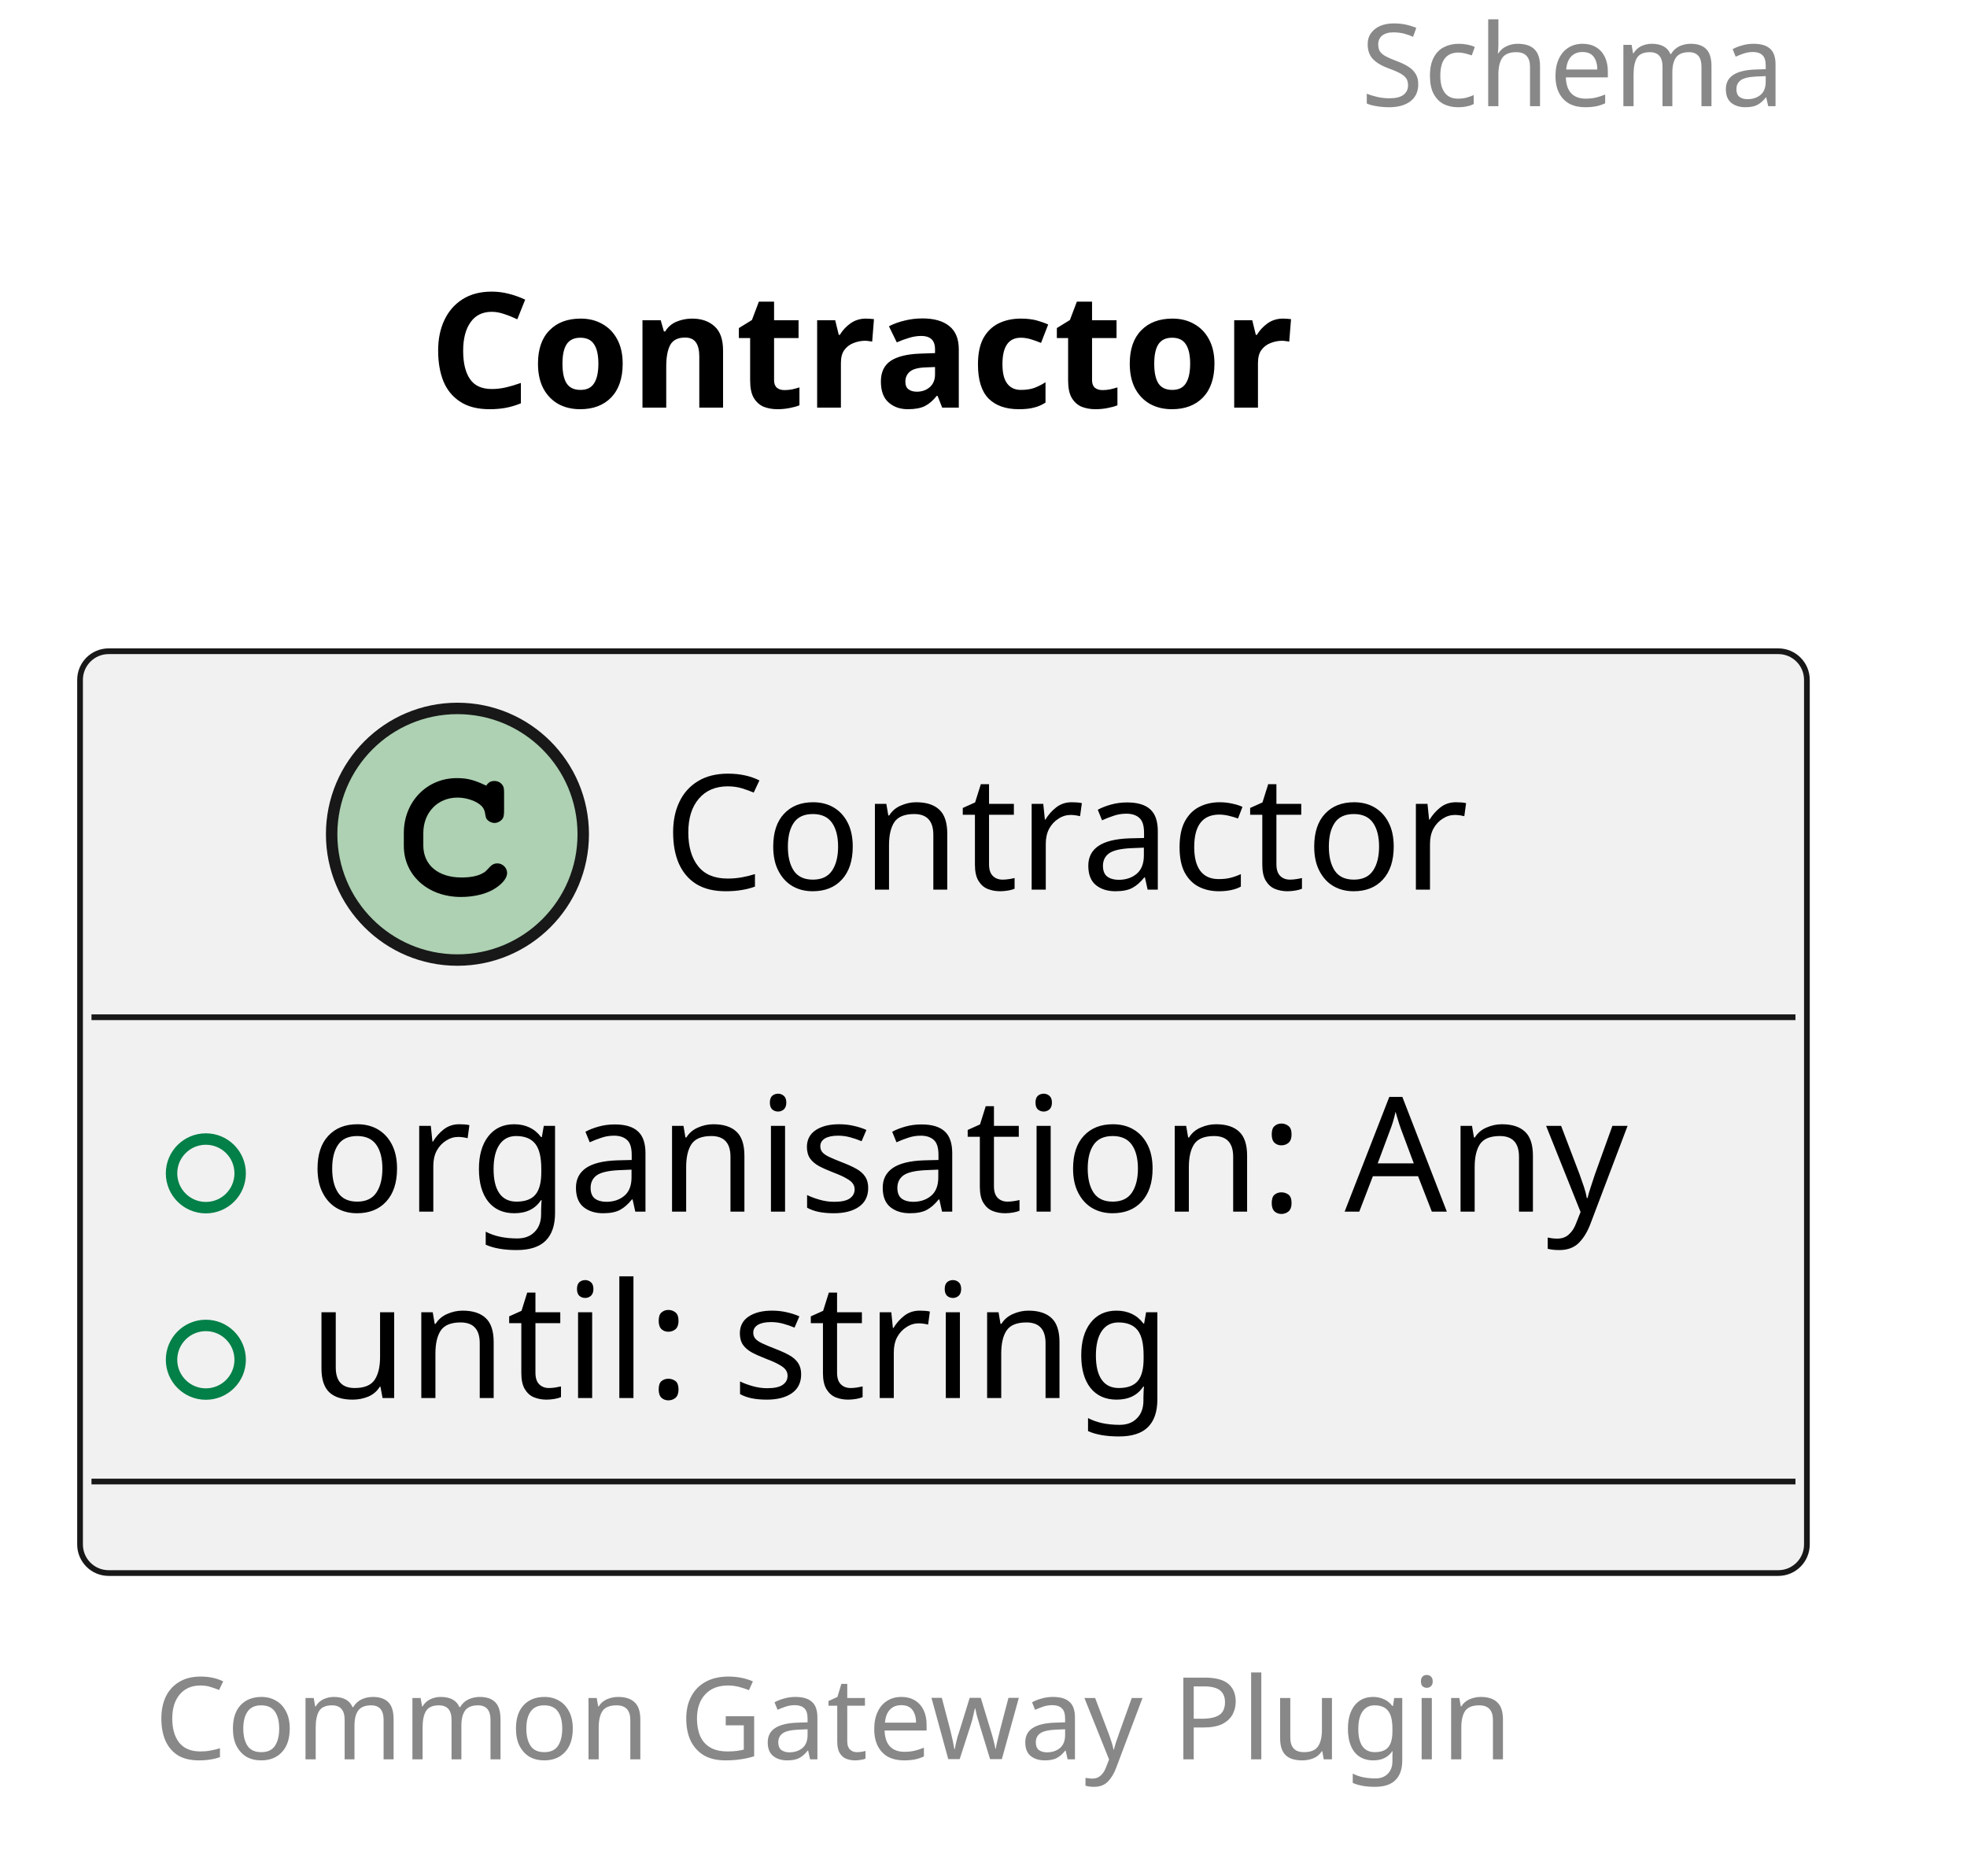
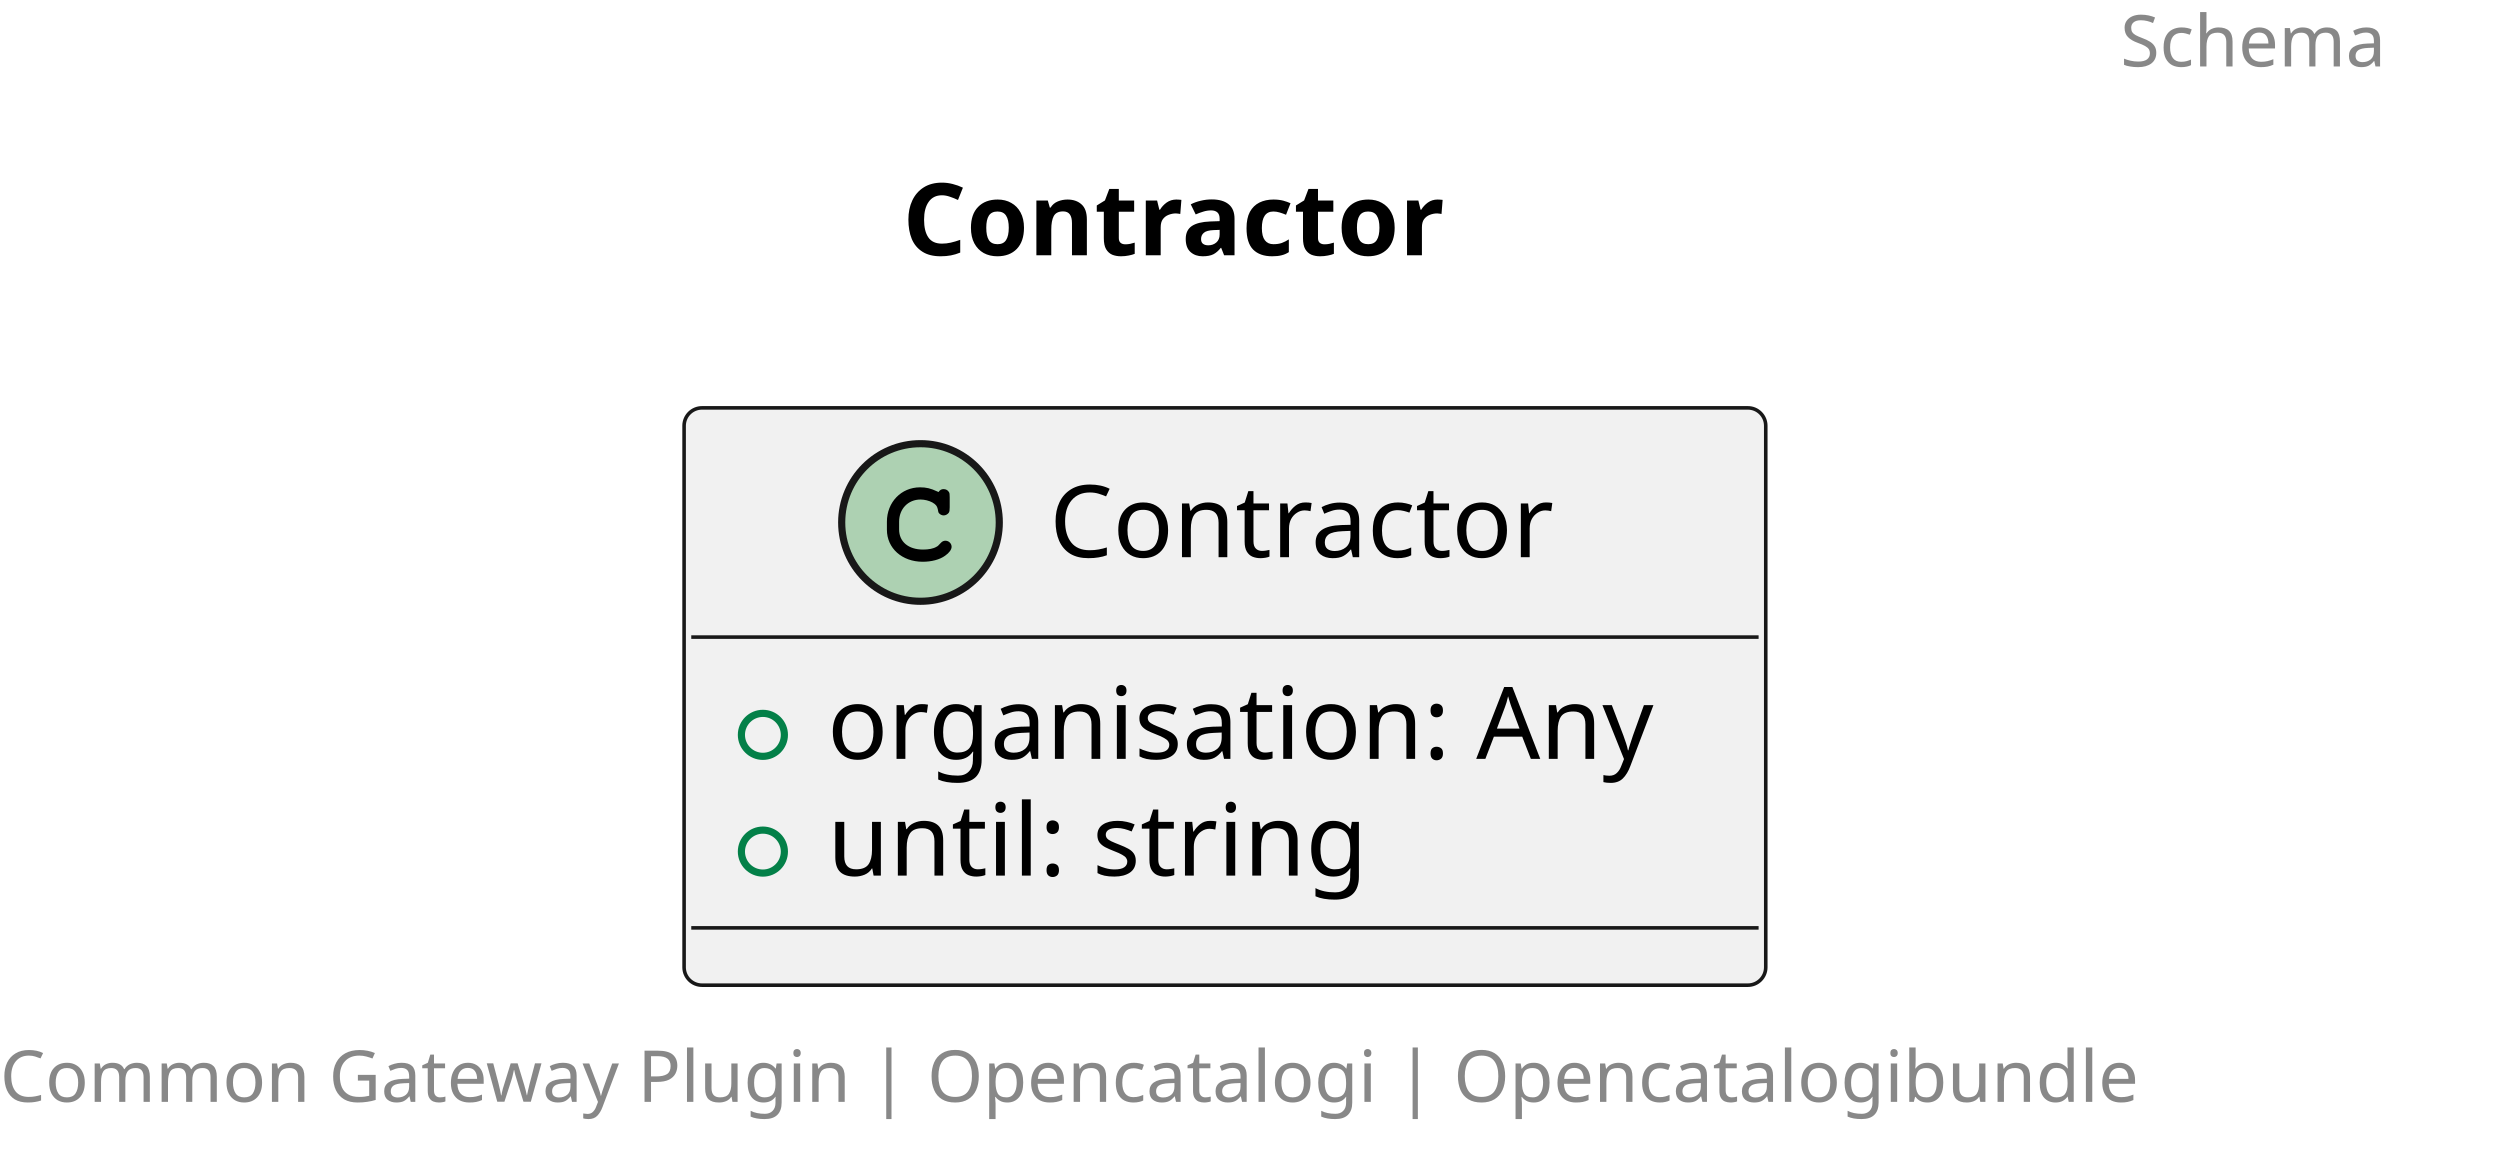
- <svg xmlns="http://www.w3.org/2000/svg" contentStyleType="text/css" height="164px" preserveAspectRatio="none" style="width:172px;height:164px;background:#FFFFFF;" version="1.1" viewBox="0 0 172 164" width="172px" zoomAndPan="magnify">
+ <svg xmlns="http://www.w3.org/2000/svg" contentStyleType="text/css" height="164px" preserveAspectRatio="none" style="width:349px;height:164px;background:#FFFFFF;" version="1.1" viewBox="0 0 349 164" width="349px" zoomAndPan="magnify">
  <defs />
  <g>
-     <text fill="#888888" font-family="sans-serif" font-size="10" lengthAdjust="spacing" textLength="45" x="119" y="9.282">Schema</text>
-     <text fill="#000000" font-family="sans-serif" font-size="14" font-weight="bold" lengthAdjust="spacing" textLength="89" x="37.5" y="35.636">Contractor</text>
+     <text fill="#888888" font-family="sans-serif" font-size="10" lengthAdjust="spacing" textLength="45" x="296" y="9.282">Schema</text>
+     <text fill="#000000" font-family="sans-serif" font-size="14" font-weight="bold" lengthAdjust="spacing" textLength="89" x="126" y="35.636">Contractor</text>
    <g id="elem_Contractor">
-       <rect codeLine="5" fill="#F1F1F1" height="80.594" id="Contractor" rx="2.5" ry="2.5" style="stroke:#181818;stroke-width:0.5;" width="151" x="7" y="56.938" />
-       <ellipse cx="40" cy="72.938" fill="#ADD1B2" rx="11" ry="11" style="stroke:#181818;stroke-width:1.0;" />
-       <path d="M42.344,68.609 C41.406,68.172 40.812,68.031 39.938,68.031 C37.312,68.031 35.312,70.109 35.312,72.828 L35.312,73.953 C35.312,76.531 37.422,78.422 40.312,78.422 C41.531,78.422 42.688,78.125 43.438,77.578 C44.016,77.172 44.344,76.719 44.344,76.328 C44.344,75.875 43.953,75.484 43.484,75.484 C43.266,75.484 43.062,75.562 42.875,75.75 C42.422,76.234 42.422,76.234 42.234,76.328 C41.812,76.594 41.125,76.719 40.359,76.719 C38.312,76.719 37.016,75.625 37.016,73.922 L37.016,72.828 C37.016,71.047 38.266,69.734 40,69.734 C40.578,69.734 41.188,69.891 41.656,70.141 C42.141,70.422 42.312,70.641 42.406,71.047 C42.469,71.453 42.5,71.578 42.641,71.703 C42.781,71.844 43.016,71.953 43.234,71.953 C43.5,71.953 43.766,71.812 43.938,71.594 C44.047,71.438 44.078,71.25 44.078,70.828 L44.078,69.406 C44.078,68.969 44.062,68.844 43.969,68.688 C43.812,68.422 43.531,68.281 43.234,68.281 C42.938,68.281 42.734,68.375 42.516,68.688 L42.344,68.609 Z " fill="#000000" />
-       <text fill="#000000" font-family="sans-serif" font-size="14" lengthAdjust="spacing" textLength="79" x="58" y="77.784">Contractor</text>
-       <line style="stroke:#181818;stroke-width:0.5;" x1="8" x2="157" y1="88.938" y2="88.938" />
-       <ellipse cx="18" cy="102.586" fill="none" rx="3" ry="3" style="stroke:#038048;stroke-width:1.0;" />
-       <text fill="#000000" font-family="sans-serif" font-size="14" lengthAdjust="spacing" textLength="125" x="27" y="105.933">organisation: Any</text>
-       <ellipse cx="18" cy="118.883" fill="none" rx="3" ry="3" style="stroke:#038048;stroke-width:1.0;" />
-       <text fill="#000000" font-family="sans-serif" font-size="14" lengthAdjust="spacing" textLength="83" x="27" y="122.23">until: string</text>
-       <line style="stroke:#181818;stroke-width:0.5;" x1="8" x2="157" y1="129.531" y2="129.531" />
+       <rect codeLine="5" fill="#F1F1F1" height="80.594" id="Contractor" rx="2.5" ry="2.5" style="stroke:#181818;stroke-width:0.5;" width="151" x="95.5" y="56.938" />
+       <ellipse cx="128.5" cy="72.938" fill="#ADD1B2" rx="11" ry="11" style="stroke:#181818;stroke-width:1.0;" />
+       <path d="M130.844,68.609 C129.906,68.172 129.312,68.031 128.438,68.031 C125.812,68.031 123.812,70.109 123.812,72.828 L123.812,73.953 C123.812,76.531 125.922,78.422 128.812,78.422 C130.031,78.422 131.188,78.125 131.938,77.578 C132.516,77.172 132.844,76.719 132.844,76.328 C132.844,75.875 132.453,75.484 131.984,75.484 C131.766,75.484 131.562,75.562 131.375,75.75 C130.922,76.234 130.922,76.234 130.734,76.328 C130.312,76.594 129.625,76.719 128.859,76.719 C126.812,76.719 125.516,75.625 125.516,73.922 L125.516,72.828 C125.516,71.047 126.766,69.734 128.5,69.734 C129.078,69.734 129.688,69.891 130.156,70.141 C130.641,70.422 130.812,70.641 130.906,71.047 C130.969,71.453 131,71.578 131.141,71.703 C131.281,71.844 131.516,71.953 131.734,71.953 C132,71.953 132.266,71.812 132.438,71.594 C132.547,71.438 132.578,71.25 132.578,70.828 L132.578,69.406 C132.578,68.969 132.562,68.844 132.469,68.688 C132.312,68.422 132.031,68.281 131.734,68.281 C131.438,68.281 131.234,68.375 131.016,68.688 L130.844,68.609 Z " fill="#000000" />
+       <text fill="#000000" font-family="sans-serif" font-size="14" lengthAdjust="spacing" textLength="79" x="146.5" y="77.784">Contractor</text>
+       <line style="stroke:#181818;stroke-width:0.5;" x1="96.5" x2="245.5" y1="88.938" y2="88.938" />
+       <ellipse cx="106.5" cy="102.586" fill="none" rx="3" ry="3" style="stroke:#038048;stroke-width:1.0;" />
+       <text fill="#000000" font-family="sans-serif" font-size="14" lengthAdjust="spacing" textLength="125" x="115.5" y="105.933">organisation: Any</text>
+       <ellipse cx="106.5" cy="118.883" fill="none" rx="3" ry="3" style="stroke:#038048;stroke-width:1.0;" />
+       <text fill="#000000" font-family="sans-serif" font-size="14" lengthAdjust="spacing" textLength="83" x="115.5" y="122.23">until: string</text>
+       <line style="stroke:#181818;stroke-width:0.5;" x1="96.5" x2="245.5" y1="129.531" y2="129.531" />
    </g>
-     <text fill="#888888" font-family="sans-serif" font-size="10" lengthAdjust="spacing" textLength="137" x="13.5" y="153.814">Common Gateway Plugin</text>
+     <text fill="#888888" font-family="sans-serif" font-size="10" lengthAdjust="spacing" textLength="341" x="0" y="153.814">Common Gateway Plugin | Opencatalogi | Opencatalogibundle</text>
  </g>
</svg>
